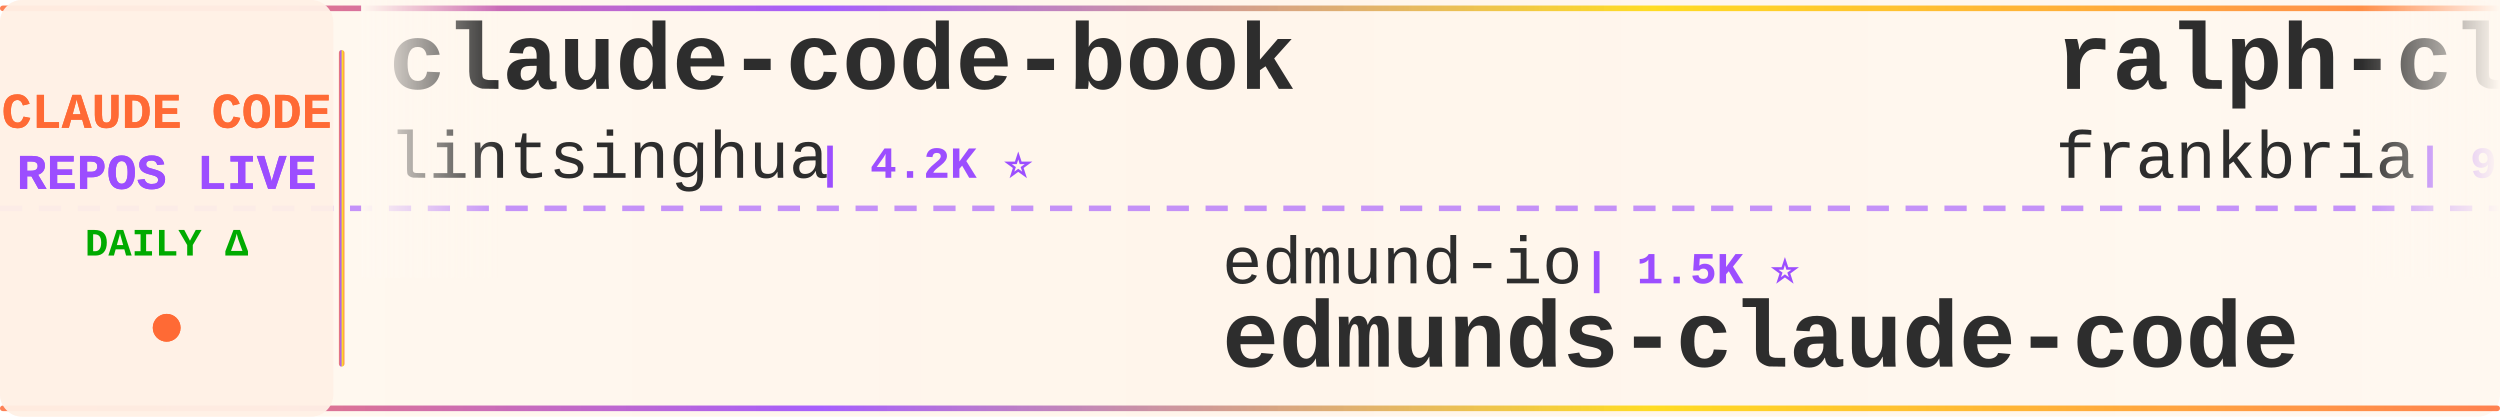
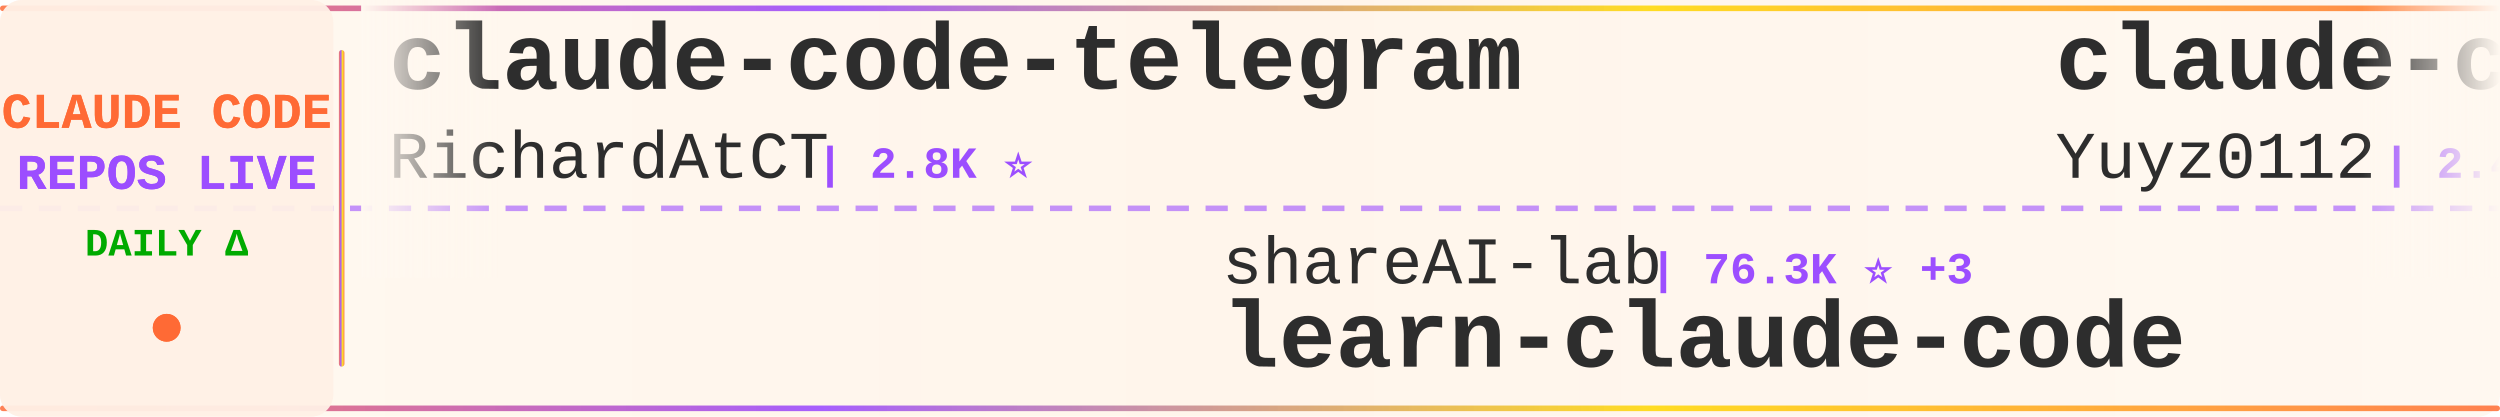
<svg xmlns="http://www.w3.org/2000/svg" width="900" height="150">
  <defs>
    <linearGradient id="tickerBg" x1="0%" y1="0%" x2="100%" y2="0%">
      <stop offset="0%" style="stop-color:#fff8f0;stop-opacity:0.98" />
      <stop offset="50%" style="stop-color:#fff5eb;stop-opacity:1" />
      <stop offset="100%" style="stop-color:#fff8f0;stop-opacity:0.98" />
    </linearGradient>
    <linearGradient id="borderGrad" x1="0%" y1="0%" x2="100%" y2="0%">
      <stop offset="0%" style="stop-color:#FF6B35;stop-opacity:0.85">
        <animate attributeName="stop-opacity" values="0.85;1;0.85" dur="2s" repeatCount="indefinite" />
      </stop>
      <stop offset="33%" style="stop-color:#9C4EFF;stop-opacity:0.9">
        <animate attributeName="stop-opacity" values="0.9;1;0.9" dur="2.2s" repeatCount="indefinite" />
      </stop>
      <stop offset="66%" style="stop-color:#FFD700;stop-opacity:0.85">
        <animate attributeName="stop-opacity" values="0.85;1;0.85" dur="1.8s" repeatCount="indefinite" />
      </stop>
      <stop offset="100%" style="stop-color:#FF6B35;stop-opacity:0.85">
        <animate attributeName="stop-opacity" values="0.85;1;0.85" dur="2s" repeatCount="indefinite" />
      </stop>
    </linearGradient>
    <filter id="textGlow">
      <feGaussianBlur stdDeviation="0.15" result="coloredBlur" />
      <feMerge>
        <feMergeNode in="coloredBlur" />
        <feMergeNode in="SourceGraphic" />
      </feMerge>
    </filter>
    <filter id="metricGlow">
      <feGaussianBlur stdDeviation="0.2" result="coloredBlur" />
      <feMerge>
        <feMergeNode in="coloredBlur" />
        <feMergeNode in="SourceGraphic" />
      </feMerge>
    </filter>
    <linearGradient id="leftFade" x1="0%" y1="0%" x2="100%" y2="0%">
      <stop offset="0%" style="stop-color:#fff8f0;stop-opacity:1" />
      <stop offset="100%" style="stop-color:#fff8f0;stop-opacity:0" />
    </linearGradient>
    <linearGradient id="rightFade" x1="0%" y1="0%" x2="100%" y2="0%">
      <stop offset="0%" style="stop-color:#fff8f0;stop-opacity:0" />
      <stop offset="100%" style="stop-color:#fff8f0;stop-opacity:1" />
    </linearGradient>
  </defs>
  <rect width="900" height="150" fill="url(#tickerBg)" rx="8" />
  <rect x="0" y="2" width="900" height="2" fill="url(#borderGrad)" rx="1" />
  <rect x="0" y="146" width="900" height="2" fill="url(#borderGrad)" rx="1" />
  <line x1="0" y1="75" x2="900" y2="75" stroke="#9C4EFF" stroke-width="2" stroke-dasharray="8 6" opacity="0.6" />
  <rect x="0" y="0" width="120" height="150" fill="#fff0e6" opacity="0.95" rx="8" />
  <text x="60" y="46" font-family="'Courier New', monospace" font-size="18" font-weight="bold" fill="#FF6B35" text-anchor="middle" filter="url(#textGlow)">
    CLAUDE CODE
  </text>
  <text x="60" y="68" font-family="'Courier New', monospace" font-size="18" font-weight="bold" fill="#9C4EFF" text-anchor="middle" filter="url(#textGlow)">
    REPOS LIVE
  </text>
  <text x="60" y="92" font-family="'Courier New', monospace" font-size="14" font-weight="bold" fill="#00aa00" text-anchor="middle">
    DAILY Δ
  </text>
  <circle cx="60" cy="118" r="5" fill="#FF6B35" filter="url(#metricGlow)">
    <animate attributeName="r" values="4;6;4" dur="1.5s" repeatCount="indefinite" />
    <animate attributeName="opacity" values="0.6;1;0.6" dur="1.5s" repeatCount="indefinite" />
  </circle>
  <rect x="122" y="18" width="2" height="114" fill="url(#borderGrad)" rx="1" />
  <clipPath id="tickerClip">
    <rect x="130" y="0" width="770" height="150" />
  </clipPath>
  <g clip-path="url(#tickerClip)">
    <g id="tickerItems">
      <animateTransform attributeName="transform" attributeType="XML" type="translate" from="0 0" to="-3000 0" dur="54s" repeatCount="indefinite" />
      <g transform="translate(0, 0)">
-         <text x="140" y="32" font-family="'Courier New', monospace" font-size="34" font-weight="bold" fill="#2d2d2d">claude-code-book</text>
-         <text x="140" y="64" font-family="'Courier New', monospace" font-size="24" font-weight="normal" fill="#2d2d2d" opacity="1.0">lintsinghua</text>
-         <text x="294" y="64" font-family="'Courier New', monospace" font-size="16" font-weight="bold" fill="#9C4EFF"> | 4.2K ⭐</text>
+         <text x="140" y="32" font-family="'Courier New', monospace" font-size="34" font-weight="bold" fill="#2d2d2d">claude-code-telegram</text>
+         <text x="140" y="64" font-family="'Courier New', monospace" font-size="24" font-weight="normal" fill="#2d2d2d" opacity="1.0">RichardAtCT</text>
+         <text x="294" y="64" font-family="'Courier New', monospace" font-size="16" font-weight="bold" fill="#9C4EFF"> | 2.8K ⭐</text>
      </g>
      <g transform="translate(300, 0)">
-         <text x="140" y="102" font-family="'Courier New', monospace" font-size="24" font-weight="normal" fill="#2d2d2d" opacity="1.0">edmund-io</text>
-         <text x="270" y="102" font-family="'Courier New', monospace" font-size="16" font-weight="bold" fill="#9C4EFF"> | 1.5K ⭐</text>
-         <text x="140" y="132" font-family="'Courier New', monospace" font-size="34" font-weight="bold" fill="#2d2d2d">edmunds-claude-code</text>
+         <text x="140" y="102" font-family="'Courier New', monospace" font-size="24" font-weight="normal" fill="#2d2d2d" opacity="1.0">shareAI-lab</text>
+         <text x="294" y="102" font-family="'Courier New', monospace" font-size="16" font-weight="bold" fill="#9C4EFF"> | 76.3K ⭐ +3</text>
+         <text x="140" y="132" font-family="'Courier New', monospace" font-size="34" font-weight="bold" fill="#2d2d2d">learn-claude-code</text>
      </g>
      <g transform="translate(600, 0)">
-         <text x="140" y="32" font-family="'Courier New', monospace" font-size="34" font-weight="bold" fill="#2d2d2d">ralph-claude-code</text>
-         <text x="140" y="64" font-family="'Courier New', monospace" font-size="24" font-weight="normal" fill="#2d2d2d" opacity="1.0">frankbria</text>
-         <text x="270" y="64" font-family="'Courier New', monospace" font-size="16" font-weight="bold" fill="#9C4EFF"> | 9.6K ⭐</text>
+         <text x="140" y="32" font-family="'Courier New', monospace" font-size="34" font-weight="bold" fill="#2d2d2d">claude-code-reverse</text>
+         <text x="140" y="64" font-family="'Courier New', monospace" font-size="24" font-weight="normal" fill="#2d2d2d" opacity="1.0">Yuyz0112</text>
+         <text x="258" y="64" font-family="'Courier New', monospace" font-size="16" font-weight="bold" fill="#9C4EFF"> | 2.4K ⭐</text>
      </g>
      <g transform="translate(900, 0)">
-         <text x="140" y="102" font-family="'Courier New', monospace" font-size="24" font-weight="normal" fill="#2d2d2d" opacity="1.0">ghuntley</text>
-         <text x="258" y="102" font-family="'Courier New', monospace" font-size="16" font-weight="bold" fill="#9C4EFF"> | 991 ⭐</text>
-         <text x="140" y="132" font-family="'Courier New', monospace" font-size="34" font-weight="bold" fill="#2d2d2d">claude-code-source-code-...</text>
+         <text x="140" y="102" font-family="'Courier New', monospace" font-size="24" font-weight="normal" fill="#2d2d2d" opacity="1.0">SeemSeam</text>
+         <text x="258" y="102" font-family="'Courier New', monospace" font-size="16" font-weight="bold" fill="#9C4EFF"> | 3.5K ⭐ +1</text>
+         <text x="140" y="132" font-family="'Courier New', monospace" font-size="34" font-weight="bold" fill="#2d2d2d">claude_codex_bridge</text>
      </g>
      <g transform="translate(1200, 0)">
-         <text x="140" y="32" font-family="'Courier New', monospace" font-size="34" font-weight="bold" fill="#2d2d2d">claude-code-security-rev...</text>
-         <text x="140" y="64" font-family="'Courier New', monospace" font-size="24" font-weight="normal" fill="#2d2d2d" opacity="1.0">anthropics</text>
-         <text x="282" y="64" font-family="'Courier New', monospace" font-size="16" font-weight="bold" fill="#9C4EFF"> | 6.2K ⭐ +1</text>
+         <text x="140" y="32" font-family="'Courier New', monospace" font-size="34" font-weight="bold" fill="#2d2d2d">claude-code-proxy</text>
+         <text x="140" y="64" font-family="'Courier New', monospace" font-size="24" font-weight="normal" fill="#2d2d2d" opacity="1.0">fuergaosi233</text>
+         <text x="306" y="64" font-family="'Courier New', monospace" font-size="16" font-weight="bold" fill="#9C4EFF"> | 2.8K ⭐ -1</text>
      </g>
      <g transform="translate(1500, 0)">
-         <text x="140" y="102" font-family="'Courier New', monospace" font-size="24" font-weight="normal" fill="#2d2d2d" opacity="1.0">davila7</text>
-         <text x="246" y="102" font-family="'Courier New', monospace" font-size="16" font-weight="bold" fill="#9C4EFF"> | 30.6K ⭐ +6</text>
-         <text x="140" y="132" font-family="'Courier New', monospace" font-size="34" font-weight="bold" fill="#2d2d2d">claude-code-templates</text>
+         <text x="140" y="102" font-family="'Courier New', monospace" font-size="24" font-weight="normal" fill="#2d2d2d" opacity="1.0">ding113</text>
+         <text x="246" y="102" font-family="'Courier New', monospace" font-size="16" font-weight="bold" fill="#9C4EFF"> | 3.4K ⭐</text>
+         <text x="140" y="132" font-family="'Courier New', monospace" font-size="34" font-weight="bold" fill="#2d2d2d">claude-code-hub</text>
      </g>
      <g transform="translate(1800, 0)">
-         <text x="140" y="32" font-family="'Courier New', monospace" font-size="34" font-weight="bold" fill="#2d2d2d">claude-code-showcase</text>
-         <text x="140" y="64" font-family="'Courier New', monospace" font-size="24" font-weight="normal" fill="#2d2d2d" opacity="1.0">ChrisWiles</text>
-         <text x="282" y="64" font-family="'Courier New', monospace" font-size="16" font-weight="bold" fill="#9C4EFF"> | 6.1K ⭐ +1</text>
+         <text x="140" y="32" font-family="'Courier New', monospace" font-size="34" font-weight="bold" fill="#2d2d2d">andrej-karpathy-skills</text>
+         <text x="140" y="64" font-family="'Courier New', monospace" font-size="24" font-weight="normal" fill="#2d2d2d" opacity="1.0">multica-ai</text>
+         <text x="282" y="64" font-family="'Courier New', monospace" font-size="16" font-weight="bold" fill="#9C4EFF"> | 210.9K ⭐ +41</text>
      </g>
      <g transform="translate(2100, 0)">
+         <text x="140" y="102" font-family="'Courier New', monospace" font-size="24" font-weight="normal" fill="#2d2d2d" opacity="1.0">centminmod</text>
+         <text x="282" y="102" font-family="'Courier New', monospace" font-size="16" font-weight="bold" fill="#9C4EFF"> | 2.6K ⭐ -1</text>
+         <text x="140" y="132" font-family="'Courier New', monospace" font-size="34" font-weight="bold" fill="#2d2d2d">my-claude-code-setup</text>
+       </g>
+       <g transform="translate(2400, 0)">
+         <text x="140" y="32" font-family="'Courier New', monospace" font-size="34" font-weight="bold" fill="#2d2d2d">claude-coder</text>
+         <text x="140" y="64" font-family="'Courier New', monospace" font-size="24" font-weight="normal" fill="#2d2d2d" opacity="1.0">kodu-ai</text>
+         <text x="246" y="64" font-family="'Courier New', monospace" font-size="16" font-weight="bold" fill="#9C4EFF"> | 5.2K ⭐ -1</text>
+       </g>
+       <g transform="translate(2700, 0)">
        <text x="140" y="102" font-family="'Courier New', monospace" font-size="24" font-weight="normal" fill="#2d2d2d" opacity="1.0">WorldFlowAI</text>
-         <text x="294" y="102" font-family="'Courier New', monospace" font-size="16" font-weight="bold" fill="#9C4EFF"> | 2.6K ⭐ +26</text>
+         <text x="294" y="102" font-family="'Courier New', monospace" font-size="16" font-weight="bold" fill="#9C4EFF"> | 2.6K ⭐ +9</text>
        <text x="140" y="132" font-family="'Courier New', monospace" font-size="34" font-weight="bold" fill="#2d2d2d">everything-claude-code</text>
      </g>
-       <g transform="translate(2400, 0)">
-         <text x="140" y="32" font-family="'Courier New', monospace" font-size="34" font-weight="bold" fill="#2d2d2d">claude-code-router</text>
-         <text x="140" y="64" font-family="'Courier New', monospace" font-size="24" font-weight="normal" fill="#2d2d2d" opacity="1.0">musistudio</text>
-         <text x="282" y="64" font-family="'Courier New', monospace" font-size="16" font-weight="bold" fill="#9C4EFF"> | 37.1K ⭐ +4</text>
-       </g>
-       <g transform="translate(2700, 0)">
-         <text x="140" y="102" font-family="'Courier New', monospace" font-size="24" font-weight="normal" fill="#2d2d2d" opacity="1.0">jqueryscript</text>
-         <text x="306" y="102" font-family="'Courier New', monospace" font-size="16" font-weight="bold" fill="#9C4EFF"> | 509 ⭐</text>
-         <text x="140" y="132" font-family="'Courier New', monospace" font-size="34" font-weight="bold" fill="#2d2d2d">awesome-claude-code</text>
-       </g>
      <g transform="translate(3000, 0)">
-         <text x="140" y="32" font-family="'Courier New', monospace" font-size="34" font-weight="bold" fill="#2d2d2d">claude-code-book</text>
-         <text x="140" y="64" font-family="'Courier New', monospace" font-size="24" font-weight="normal" fill="#2d2d2d" opacity="1.0">lintsinghua</text>
-         <text x="294" y="64" font-family="'Courier New', monospace" font-size="16" font-weight="bold" fill="#9C4EFF"> | 4.2K ⭐</text>
+         <text x="140" y="32" font-family="'Courier New', monospace" font-size="34" font-weight="bold" fill="#2d2d2d">claude-code-telegram</text>
+         <text x="140" y="64" font-family="'Courier New', monospace" font-size="24" font-weight="normal" fill="#2d2d2d" opacity="1.0">RichardAtCT</text>
+         <text x="294" y="64" font-family="'Courier New', monospace" font-size="16" font-weight="bold" fill="#9C4EFF"> | 2.8K ⭐</text>
      </g>
      <g transform="translate(3300, 0)">
-         <text x="140" y="102" font-family="'Courier New', monospace" font-size="24" font-weight="normal" fill="#2d2d2d" opacity="1.0">edmund-io</text>
-         <text x="270" y="102" font-family="'Courier New', monospace" font-size="16" font-weight="bold" fill="#9C4EFF"> | 1.5K ⭐</text>
-         <text x="140" y="132" font-family="'Courier New', monospace" font-size="34" font-weight="bold" fill="#2d2d2d">edmunds-claude-code</text>
+         <text x="140" y="102" font-family="'Courier New', monospace" font-size="24" font-weight="normal" fill="#2d2d2d" opacity="1.0">shareAI-lab</text>
+         <text x="294" y="102" font-family="'Courier New', monospace" font-size="16" font-weight="bold" fill="#9C4EFF"> | 76.3K ⭐ +3</text>
+         <text x="140" y="132" font-family="'Courier New', monospace" font-size="34" font-weight="bold" fill="#2d2d2d">learn-claude-code</text>
      </g>
      <g transform="translate(3600, 0)">
-         <text x="140" y="32" font-family="'Courier New', monospace" font-size="34" font-weight="bold" fill="#2d2d2d">ralph-claude-code</text>
-         <text x="140" y="64" font-family="'Courier New', monospace" font-size="24" font-weight="normal" fill="#2d2d2d" opacity="1.0">frankbria</text>
-         <text x="270" y="64" font-family="'Courier New', monospace" font-size="16" font-weight="bold" fill="#9C4EFF"> | 9.6K ⭐</text>
+         <text x="140" y="32" font-family="'Courier New', monospace" font-size="34" font-weight="bold" fill="#2d2d2d">claude-code-reverse</text>
+         <text x="140" y="64" font-family="'Courier New', monospace" font-size="24" font-weight="normal" fill="#2d2d2d" opacity="1.0">Yuyz0112</text>
+         <text x="258" y="64" font-family="'Courier New', monospace" font-size="16" font-weight="bold" fill="#9C4EFF"> | 2.4K ⭐</text>
      </g>
      <g transform="translate(3900, 0)">
-         <text x="140" y="102" font-family="'Courier New', monospace" font-size="24" font-weight="normal" fill="#2d2d2d" opacity="1.0">ghuntley</text>
-         <text x="258" y="102" font-family="'Courier New', monospace" font-size="16" font-weight="bold" fill="#9C4EFF"> | 991 ⭐</text>
-         <text x="140" y="132" font-family="'Courier New', monospace" font-size="34" font-weight="bold" fill="#2d2d2d">claude-code-source-code-...</text>
+         <text x="140" y="102" font-family="'Courier New', monospace" font-size="24" font-weight="normal" fill="#2d2d2d" opacity="1.0">SeemSeam</text>
+         <text x="258" y="102" font-family="'Courier New', monospace" font-size="16" font-weight="bold" fill="#9C4EFF"> | 3.5K ⭐ +1</text>
+         <text x="140" y="132" font-family="'Courier New', monospace" font-size="34" font-weight="bold" fill="#2d2d2d">claude_codex_bridge</text>
      </g>
    </g>
  </g>
  <rect x="130" y="0" width="50" height="100" fill="url(#leftFade)" />
  <rect x="850" y="0" width="50" height="100" fill="url(#rightFade)" />
</svg>
